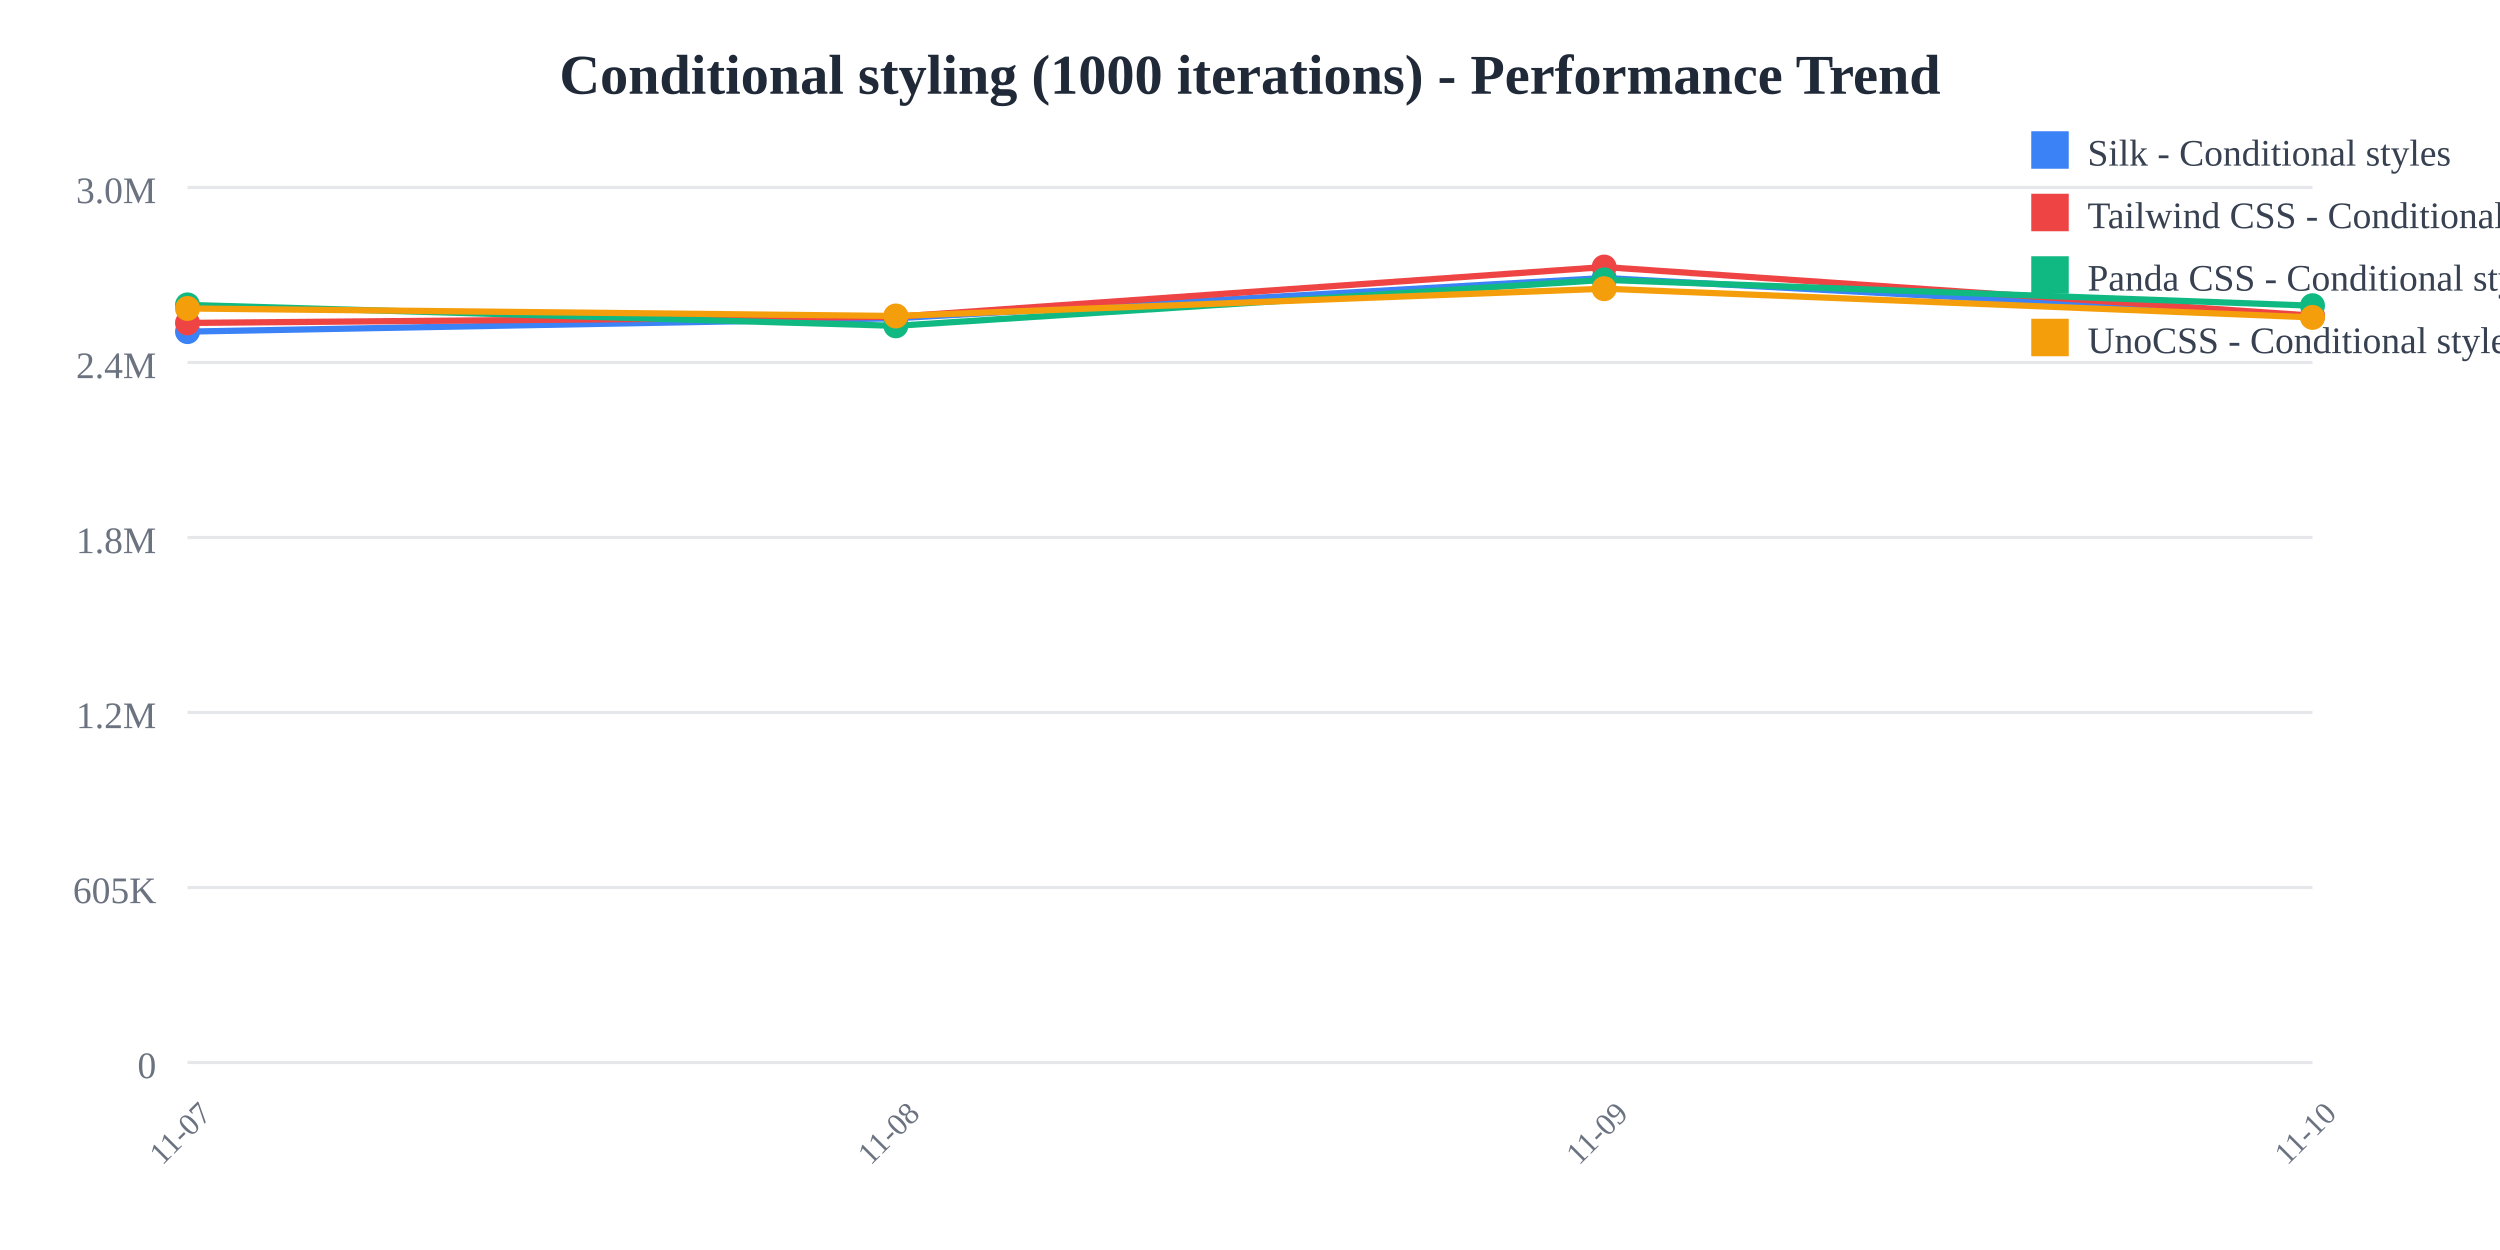
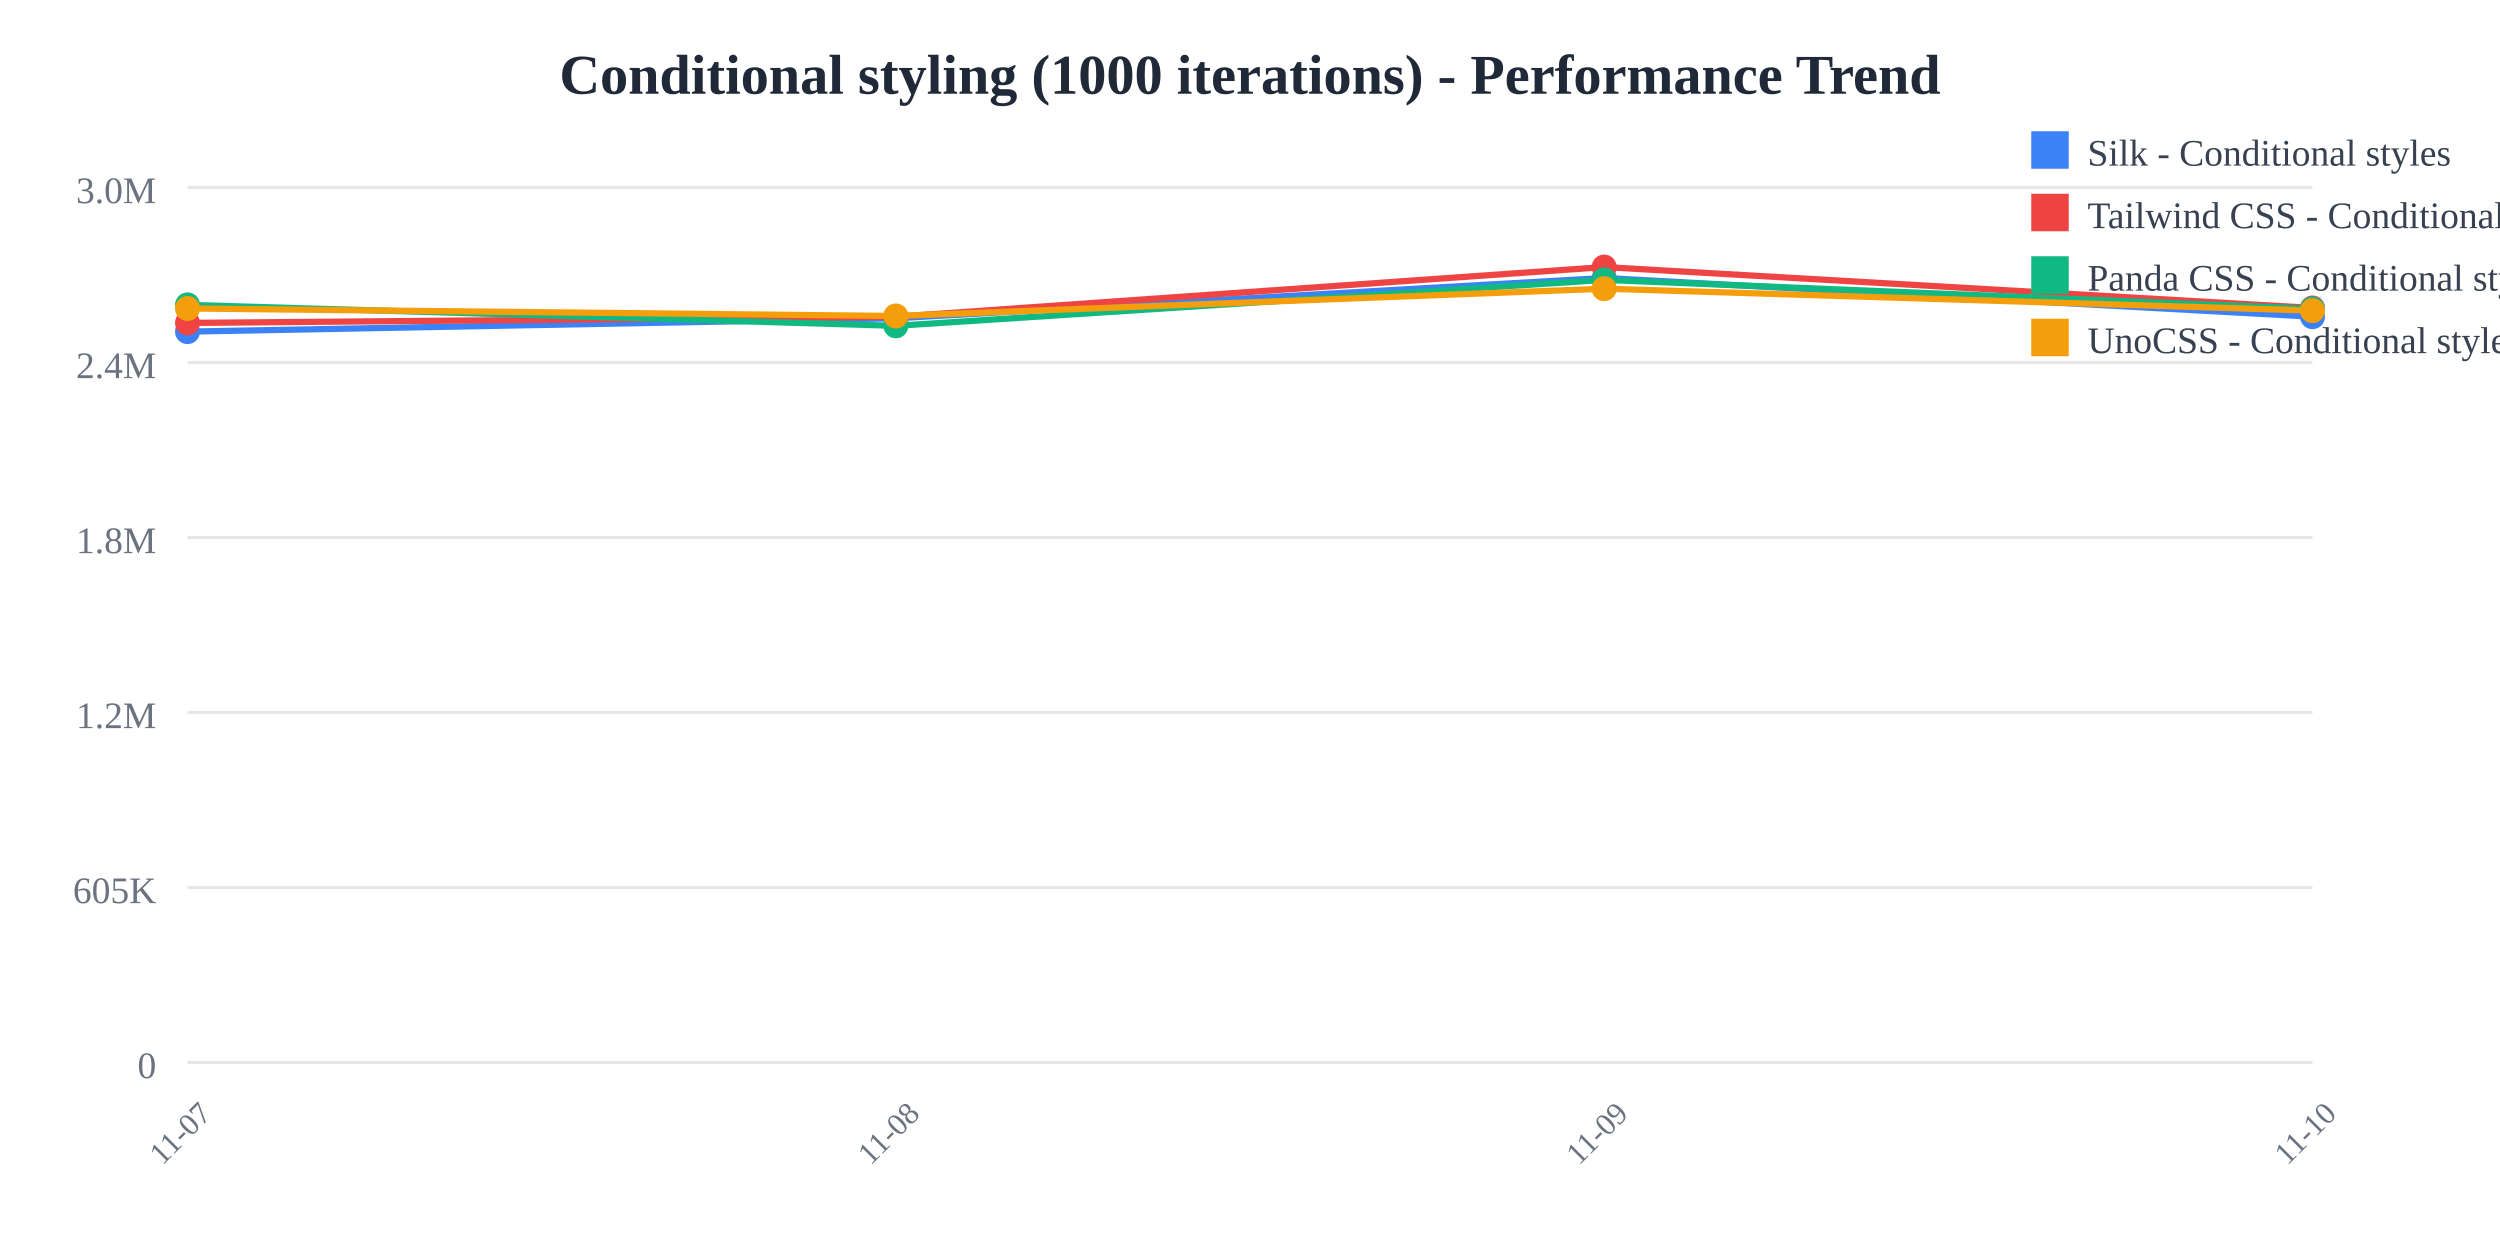
<svg xmlns="http://www.w3.org/2000/svg" width="800" height="400">
  <rect width="800" height="400" fill="white" />
  <text x="400" y="30" text-anchor="middle" font-size="18" font-weight="bold" fill="#1f2937">
    Conditional styling (1000 iterations) - Performance Trend
  </text>
  <line x1="60" y1="60" x2="740" y2="60" stroke="#e5e7eb" stroke-width="1" />
  <text x="50" y="65" text-anchor="end" font-size="12" fill="#6b7280">
    3.0M
  </text>
  <line x1="60" y1="116" x2="740" y2="116" stroke="#e5e7eb" stroke-width="1" />
  <text x="50" y="121" text-anchor="end" font-size="12" fill="#6b7280">
    2.4M
  </text>
  <line x1="60" y1="172" x2="740" y2="172" stroke="#e5e7eb" stroke-width="1" />
  <text x="50" y="177" text-anchor="end" font-size="12" fill="#6b7280">
    1.8M
  </text>
  <line x1="60" y1="228" x2="740" y2="228" stroke="#e5e7eb" stroke-width="1" />
  <text x="50" y="233" text-anchor="end" font-size="12" fill="#6b7280">
    1.2M
  </text>
  <line x1="60" y1="284" x2="740" y2="284" stroke="#e5e7eb" stroke-width="1" />
  <text x="50" y="289" text-anchor="end" font-size="12" fill="#6b7280">
    605K
  </text>
  <line x1="60" y1="340" x2="740" y2="340" stroke="#e5e7eb" stroke-width="1" />
  <text x="50" y="345" text-anchor="end" font-size="12" fill="#6b7280">
    0
  </text>
  <text x="60" y="365" text-anchor="middle" font-size="10" fill="#6b7280" transform="rotate(-45, 60, 365)">
    11-07
  </text>
  <text x="286.667" y="365" text-anchor="middle" font-size="10" fill="#6b7280" transform="rotate(-45, 286.6667, 365)">
    11-08
  </text>
  <text x="513.333" y="365" text-anchor="middle" font-size="10" fill="#6b7280" transform="rotate(-45, 513.3333, 365)">
    11-09
  </text>
  <text x="740" y="365" text-anchor="middle" font-size="10" fill="#6b7280" transform="rotate(-45, 740, 365)">
    11-10
  </text>
-   <polyline points="60,106.118 286.667,101.844 513.333,88.955 740,101.268" fill="none" stroke="#3b82f6" stroke-width="2" />
+   <polyline points="60,106.118 286.667,101.844 513.333,88.955 740,101.34" fill="none" stroke="#3b82f6" stroke-width="2" />
  <circle cx="60" cy="106.118" r="4" fill="#3b82f6" />
  <circle cx="286.667" cy="101.844" r="4" fill="#3b82f6" />
  <circle cx="513.333" cy="88.955" r="4" fill="#3b82f6" />
-   <circle cx="740" cy="101.268" r="4" fill="#3b82f6" />
-   <polyline points="60,103.335 286.667,101.365 513.333,85.455 740,101.012" fill="none" stroke="#ef4444" stroke-width="2" />
+   <circle cx="740" cy="101.34" r="4" fill="#3b82f6" />
+   <polyline points="60,103.335 286.667,101.365 513.333,85.455 740,98.554" fill="none" stroke="#ef4444" stroke-width="2" />
  <circle cx="60" cy="103.335" r="4" fill="#ef4444" />
  <circle cx="286.667" cy="101.365" r="4" fill="#ef4444" />
  <circle cx="513.333" cy="85.455" r="4" fill="#ef4444" />
-   <circle cx="740" cy="101.012" r="4" fill="#ef4444" />
-   <polyline points="60,97.568 286.667,104.263 513.333,89.563 740,97.821" fill="none" stroke="#10b981" stroke-width="2" />
+   <circle cx="740" cy="98.554" r="4" fill="#ef4444" />
+   <polyline points="60,97.568 286.667,104.263 513.333,89.563 740,98.832" fill="none" stroke="#10b981" stroke-width="2" />
  <circle cx="60" cy="97.568" r="4" fill="#10b981" />
  <circle cx="286.667" cy="104.263" r="4" fill="#10b981" />
  <circle cx="513.333" cy="89.563" r="4" fill="#10b981" />
-   <circle cx="740" cy="97.821" r="4" fill="#10b981" />
-   <polyline points="60,98.71 286.667,101.111 513.333,92.383 740,101.571" fill="none" stroke="#f59e0b" stroke-width="2" />
+   <circle cx="740" cy="98.832" r="4" fill="#10b981" />
+   <polyline points="60,98.71 286.667,101.111 513.333,92.383 740,99.407" fill="none" stroke="#f59e0b" stroke-width="2" />
  <circle cx="60" cy="98.71" r="4" fill="#f59e0b" />
  <circle cx="286.667" cy="101.111" r="4" fill="#f59e0b" />
  <circle cx="513.333" cy="92.383" r="4" fill="#f59e0b" />
-   <circle cx="740" cy="101.571" r="4" fill="#f59e0b" />
+   <circle cx="740" cy="99.407" r="4" fill="#f59e0b" />
  <rect x="650" y="42" width="12" height="12" fill="#3b82f6" />
  <text x="668" y="53" font-size="12" fill="#374151">Silk - Conditional styles</text>
  <rect x="650" y="62" width="12" height="12" fill="#ef4444" />
  <text x="668" y="73" font-size="12" fill="#374151">Tailwind CSS - Conditional styles</text>
  <rect x="650" y="82" width="12" height="12" fill="#10b981" />
  <text x="668" y="93" font-size="12" fill="#374151">Panda CSS - Conditional styles</text>
  <rect x="650" y="102" width="12" height="12" fill="#f59e0b" />
  <text x="668" y="113" font-size="12" fill="#374151">UnoCSS - Conditional styles</text>
</svg>
